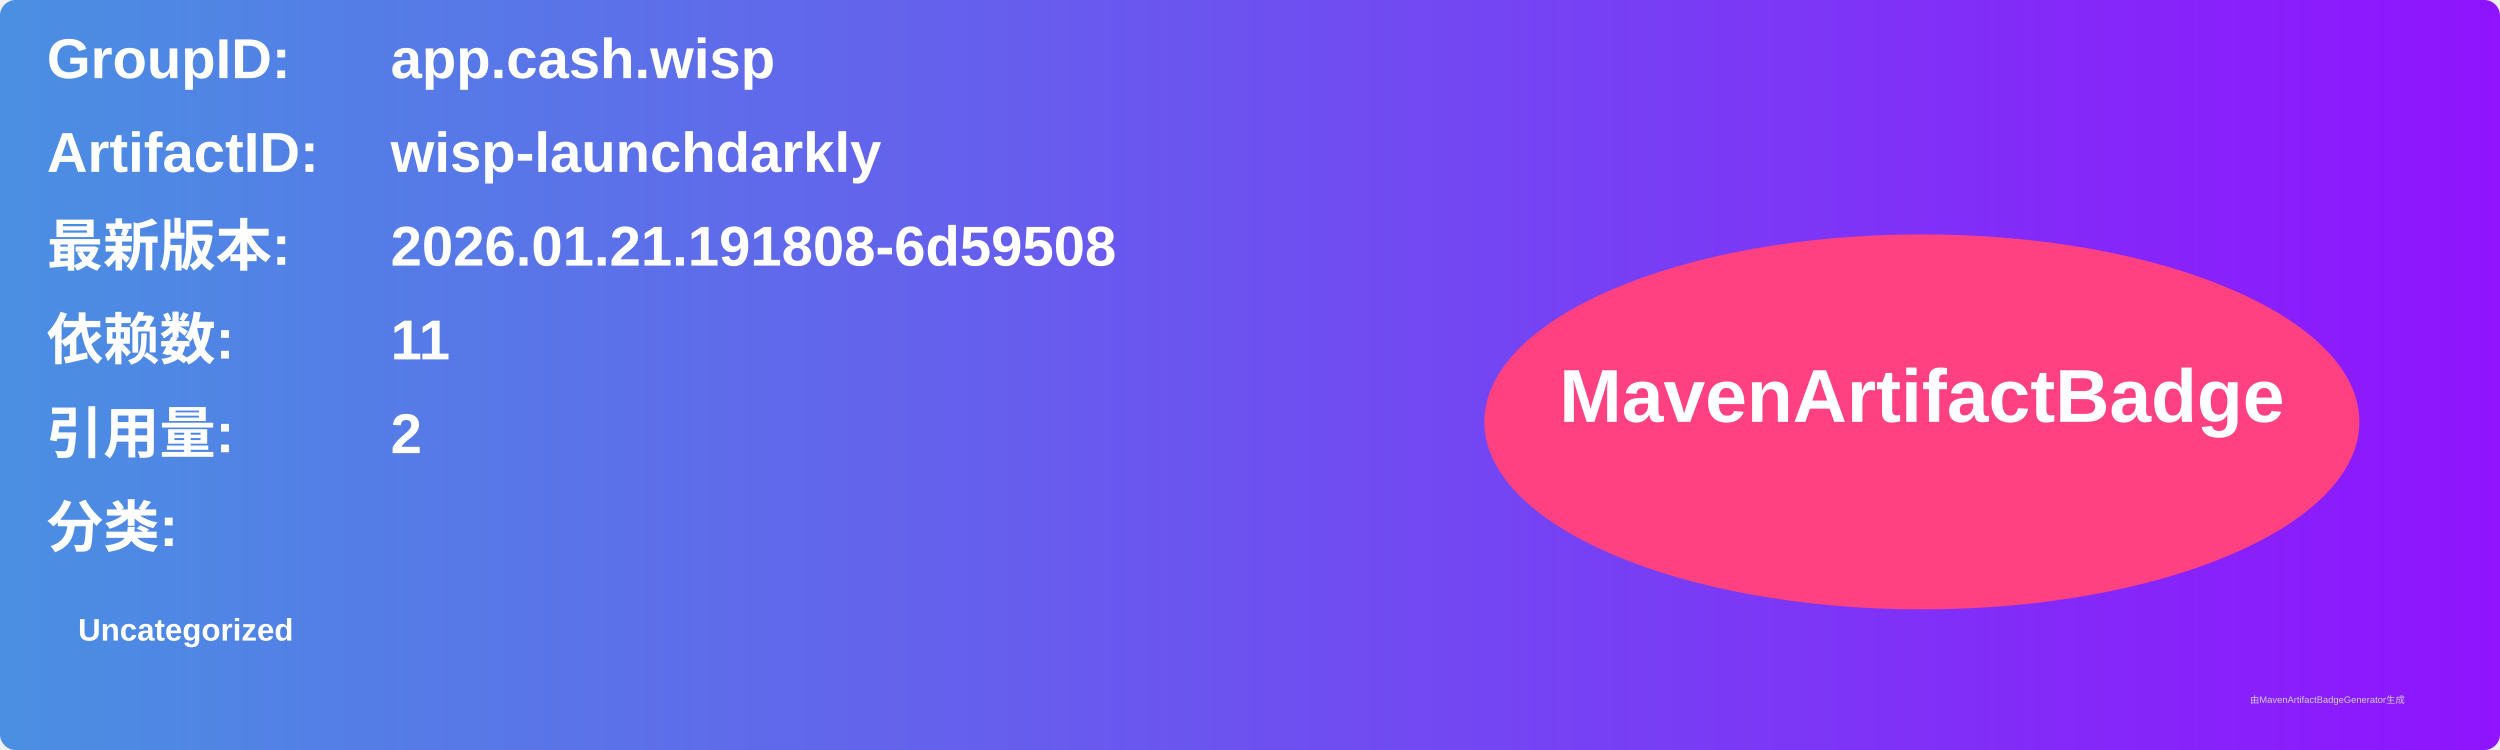
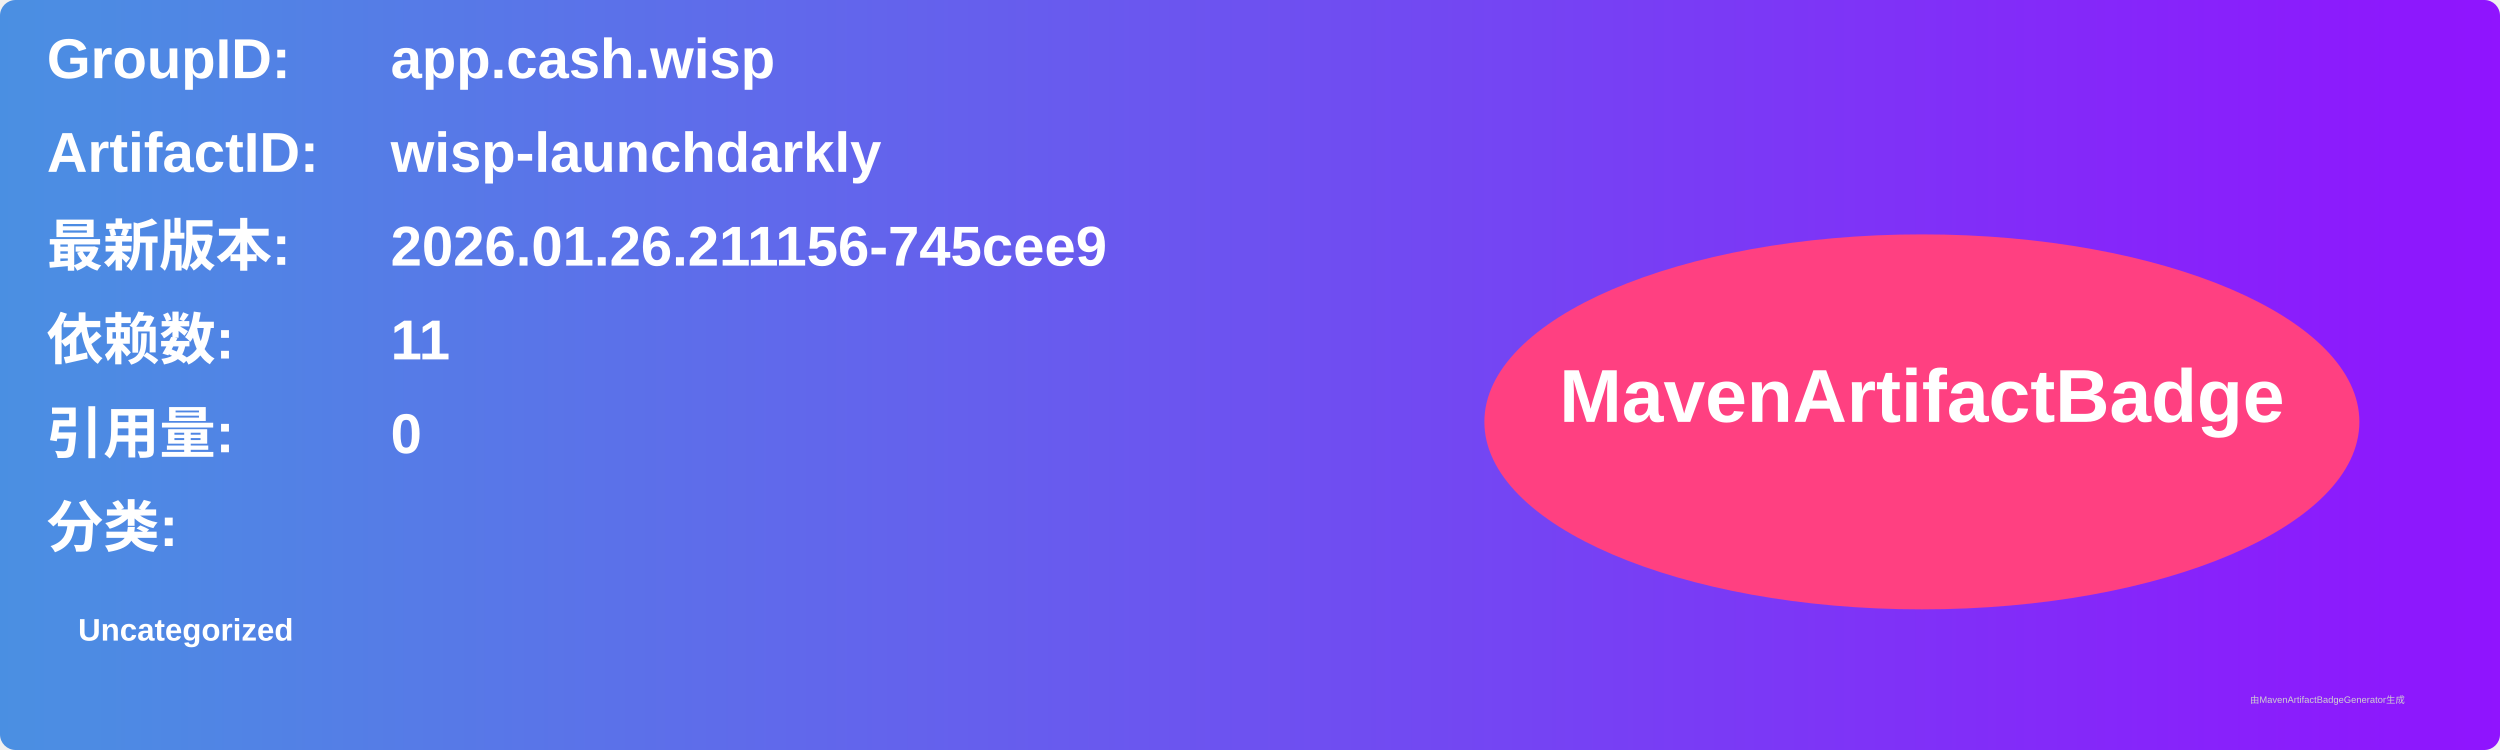
<svg xmlns="http://www.w3.org/2000/svg" width="800" height="240" viewBox="0 0 800 240">
  <linearGradient id="grad" x1="0%" y1="0%" x2="100%" y2="0%">
    <stop offset="0%" stop-color="#4a90e2" />
    <stop offset="100%" stop-color="#9013fe" />
  </linearGradient>
  <rect width="100%" height="100%" rx="5" ry="5" fill="url(#grad)" />
  <g transform="translate(15, 15)">
    <text x="0" y="10" font-family="Arial" font-size="18" fill="white" font-weight="bold" width="260">GroupID:</text>
    <text x="110" y="10" font-family="Arial" font-size="18" fill="white" font-weight="bold" width="460">app.cash.wisp</text>
    <text x="0" y="40" font-family="Arial" font-size="18" fill="white" font-weight="bold" width="260">ArtifactID:</text>
    <text x="110" y="40" font-family="Arial" font-size="18" fill="white" font-weight="bold" width="460">wisp-launchdarkly</text>
    <text x="0" y="70" font-family="Arial" font-size="18" fill="white" font-weight="bold">最新版本:</text>
    <text x="110" y="70" font-family="Arial" font-size="18" fill="white" font-weight="bold">
-       <tspan font-weight="bold">2026.01.21.191808-6d59508</tspan>
+       <tspan font-weight="bold">2026.01.26.211156-745cee9</tspan>
    </text>
    <text x="0" y="100" font-family="Arial" font-size="18" fill="white" font-weight="bold">依赖数: </text>
    <text x="110" y="100" font-family="Arial" font-size="18" fill="white">
      <tspan font-weight="bold">11</tspan>
    </text>
    <text x="0" y="130" font-family="Arial" font-size="18" fill="white" font-weight="bold">引用量: </text>
    <text x="110" y="130" font-family="Arial" font-size="18" fill="white">
-       <tspan font-weight="bold">2</tspan>
+       <tspan font-weight="bold">0</tspan>
    </text>
    <text x="0" y="160" font-family="Arial" font-size="18" fill="white" font-weight="bold">分类:</text>
    <text x="10" y="190" font-family="Arial" font-size="10" fill="white">
      <tspan font-weight="bold">Uncategorized</tspan>
    </text>
    <ellipse cx="600" cy="120" rx="140" ry="60" fill="#ff4081" />
    <text x="600" y="120" text-anchor="middle" font-family="Arial" font-size="24" fill="white" font-weight="bold">MavenArtifactBadge</text>
  </g>
  <text x="720" y="225" font-family="Arial" font-size="3" fill="#d0d0d0">由MavenArtifactBadgeGenerator生成</text>
</svg>
